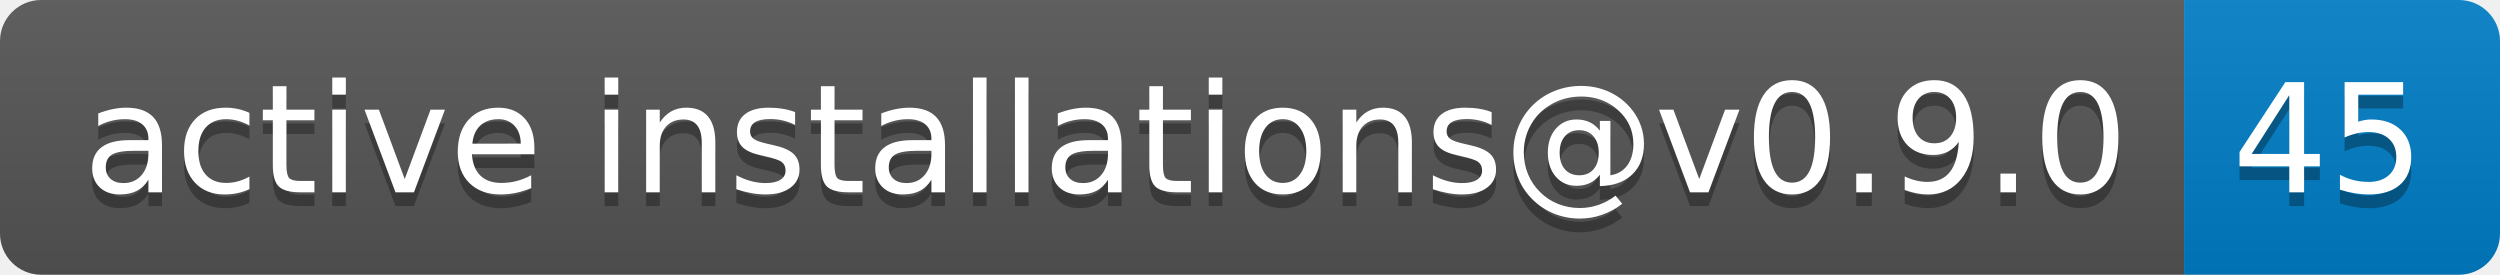
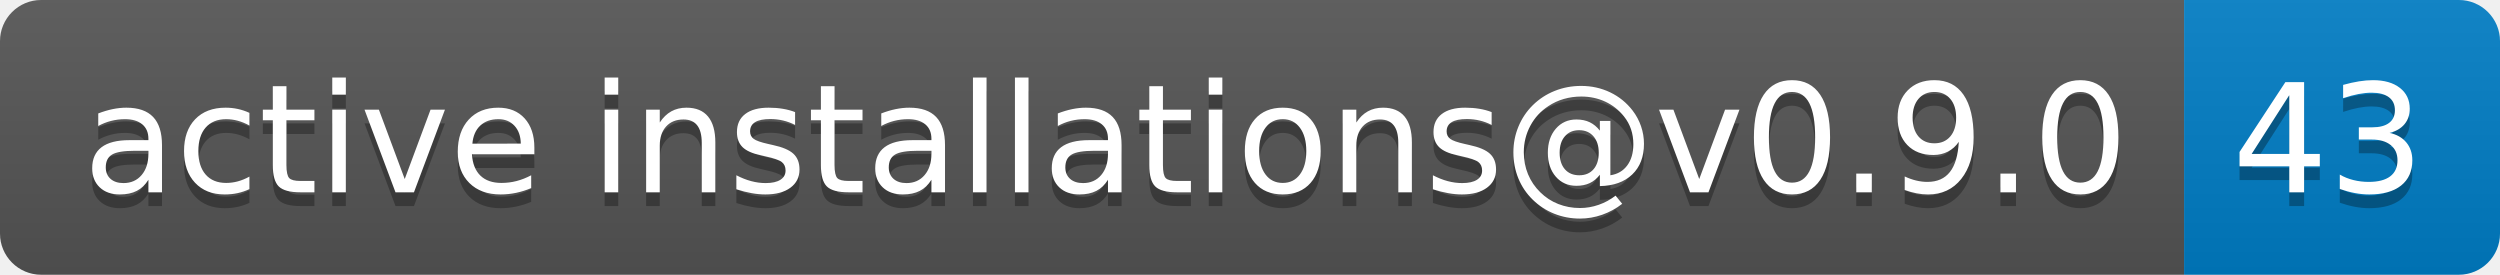
- <svg xmlns="http://www.w3.org/2000/svg" width="182" height="20" role="img" aria-label="active installations@v0.9.0: 45">
+ <svg xmlns="http://www.w3.org/2000/svg" width="182" height="20" role="img" aria-label="active installations@v0.9.0: 43">
  <linearGradient id="s" x2="0" y2="100%">
    <stop offset="0" stop-color="#bbb" stop-opacity=".1" />
    <stop offset="1" stop-opacity=".1" />
  </linearGradient>
  <clipPath id="r">
    <rect width="182" height="20" rx="3" fill="#fff" />
  </clipPath>
  <g clip-path="url(#r)">
    <rect width="159" height="20" fill="#555" />
    <rect x="159" width="23" height="20" fill="#007ec6" />
    <rect width="182" height="20" fill="url(#s)" />
  </g>
  <g fill="#fff" text-anchor="middle" font-family="Verdana,Geneva,DejaVu Sans,sans-serif" text-rendering="geometricPrecision" font-size="110">
    <text aria-hidden="true" x="805" y="150" fill="#010101" fill-opacity=".3" transform="scale(.1)" textLength="1490">active installations@v0.9.0</text>
    <text x="805" y="140" transform="scale(.1)" fill="#fff" textLength="1490">active installations@v0.9.0</text>
-     <text aria-hidden="true" x="1695" y="150" fill="#010101" fill-opacity=".3" transform="scale(.1)" textLength="130">45</text>
-     <text x="1695" y="140" transform="scale(.1)" fill="#fff" textLength="130">45</text>
+     <text aria-hidden="true" x="1695" y="150" fill="#010101" fill-opacity=".3" transform="scale(.1)" textLength="130">43</text>
+     <text x="1695" y="140" transform="scale(.1)" fill="#fff" textLength="130">43</text>
  </g>
</svg>
